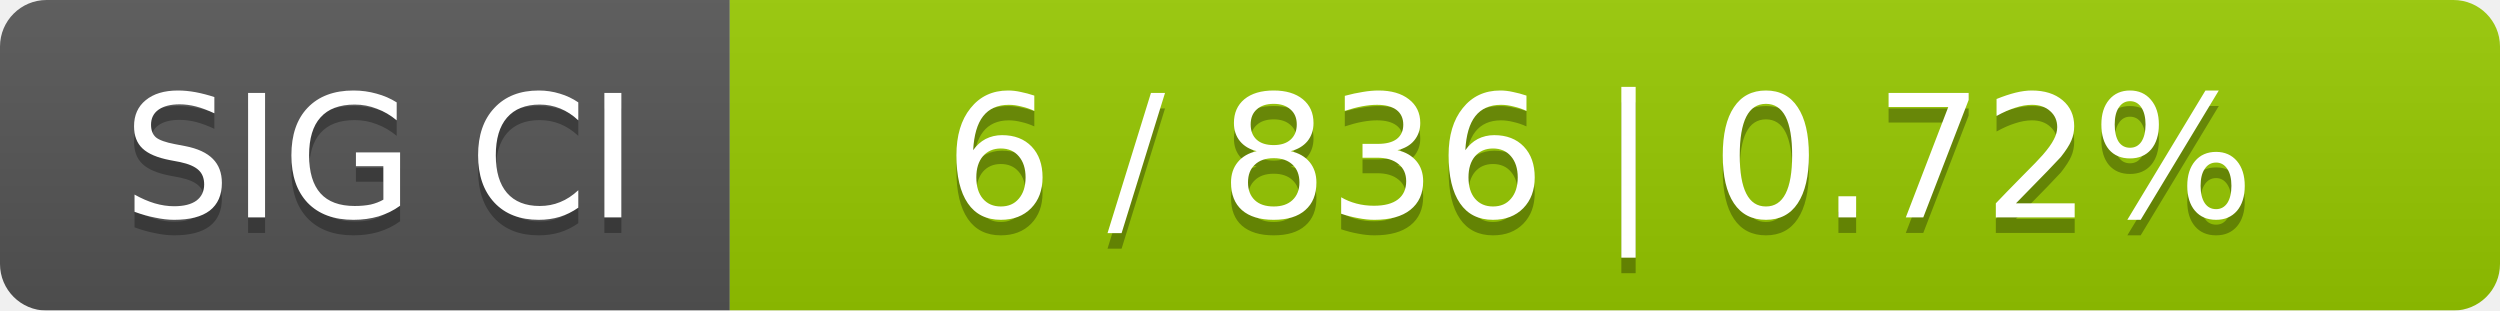
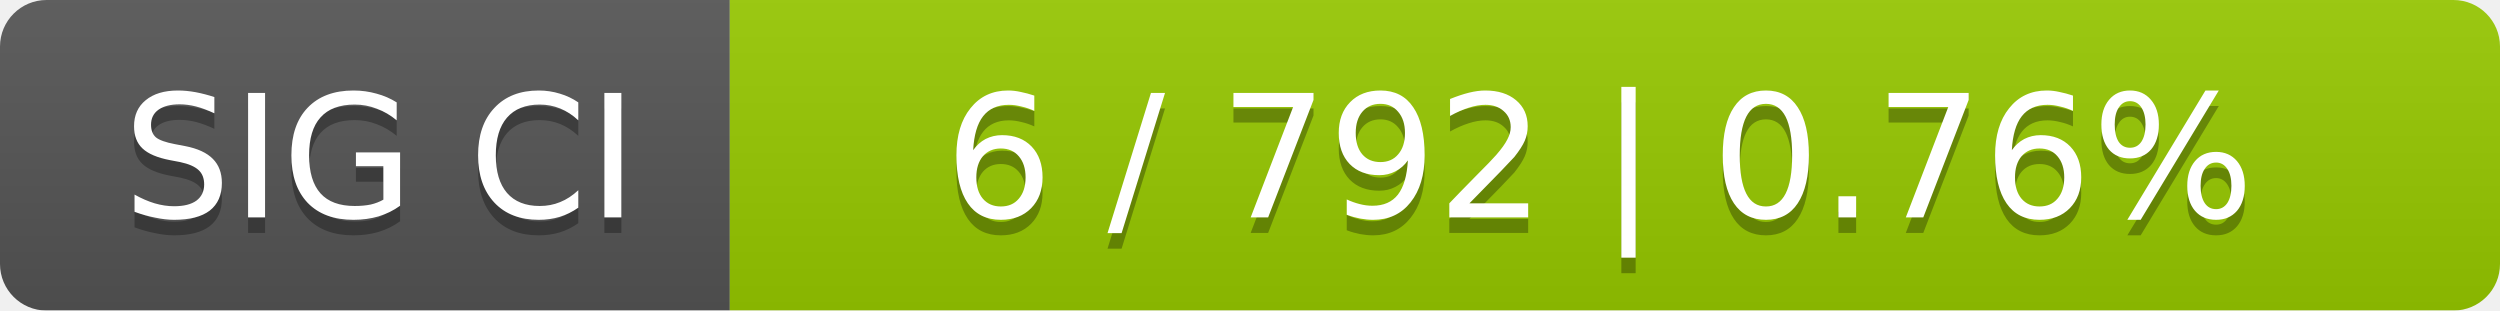
<svg xmlns="http://www.w3.org/2000/svg" width="161" height="20">
  <linearGradient id="smooth" x2="0" y2="100%">
    <stop offset="0" stop-color="#bbb" stop-opacity=".1" />
    <stop offset="1" stop-opacity=".1" />
  </linearGradient>
  <mask id="round">
    <rect width="161" height="20" rx="3" fill="#fff" />
  </mask>
  <g mask="url(#round)">
    <rect width="47" height="20" fill="#555" />
    <rect x="47" width="114" height="20" fill="#97ca00" />
    <rect width="161" height="20" fill="url(#smooth)" />
  </g>
  <g fill="#fff" text-anchor="middle" font-family="DejaVu Sans,Verdana,Geneva,sans-serif" font-size="11">
    <text x="24.5" y="15" fill="#010101" fill-opacity=".3">SIG CI</text>
    <text x="24.5" y="14">SIG CI</text>
-     <text x="103" y="15" fill="#010101" fill-opacity=".3">6 / 836    |    0.72%</text>
-     <text x="103" y="14">6 / 836    |    0.72%</text>
+     <text x="103" y="15" fill="#010101" fill-opacity=".3">6 / 792    |    0.76%</text>
+     <text x="103" y="14">6 / 792    |    0.76%</text>
  </g>
</svg>
